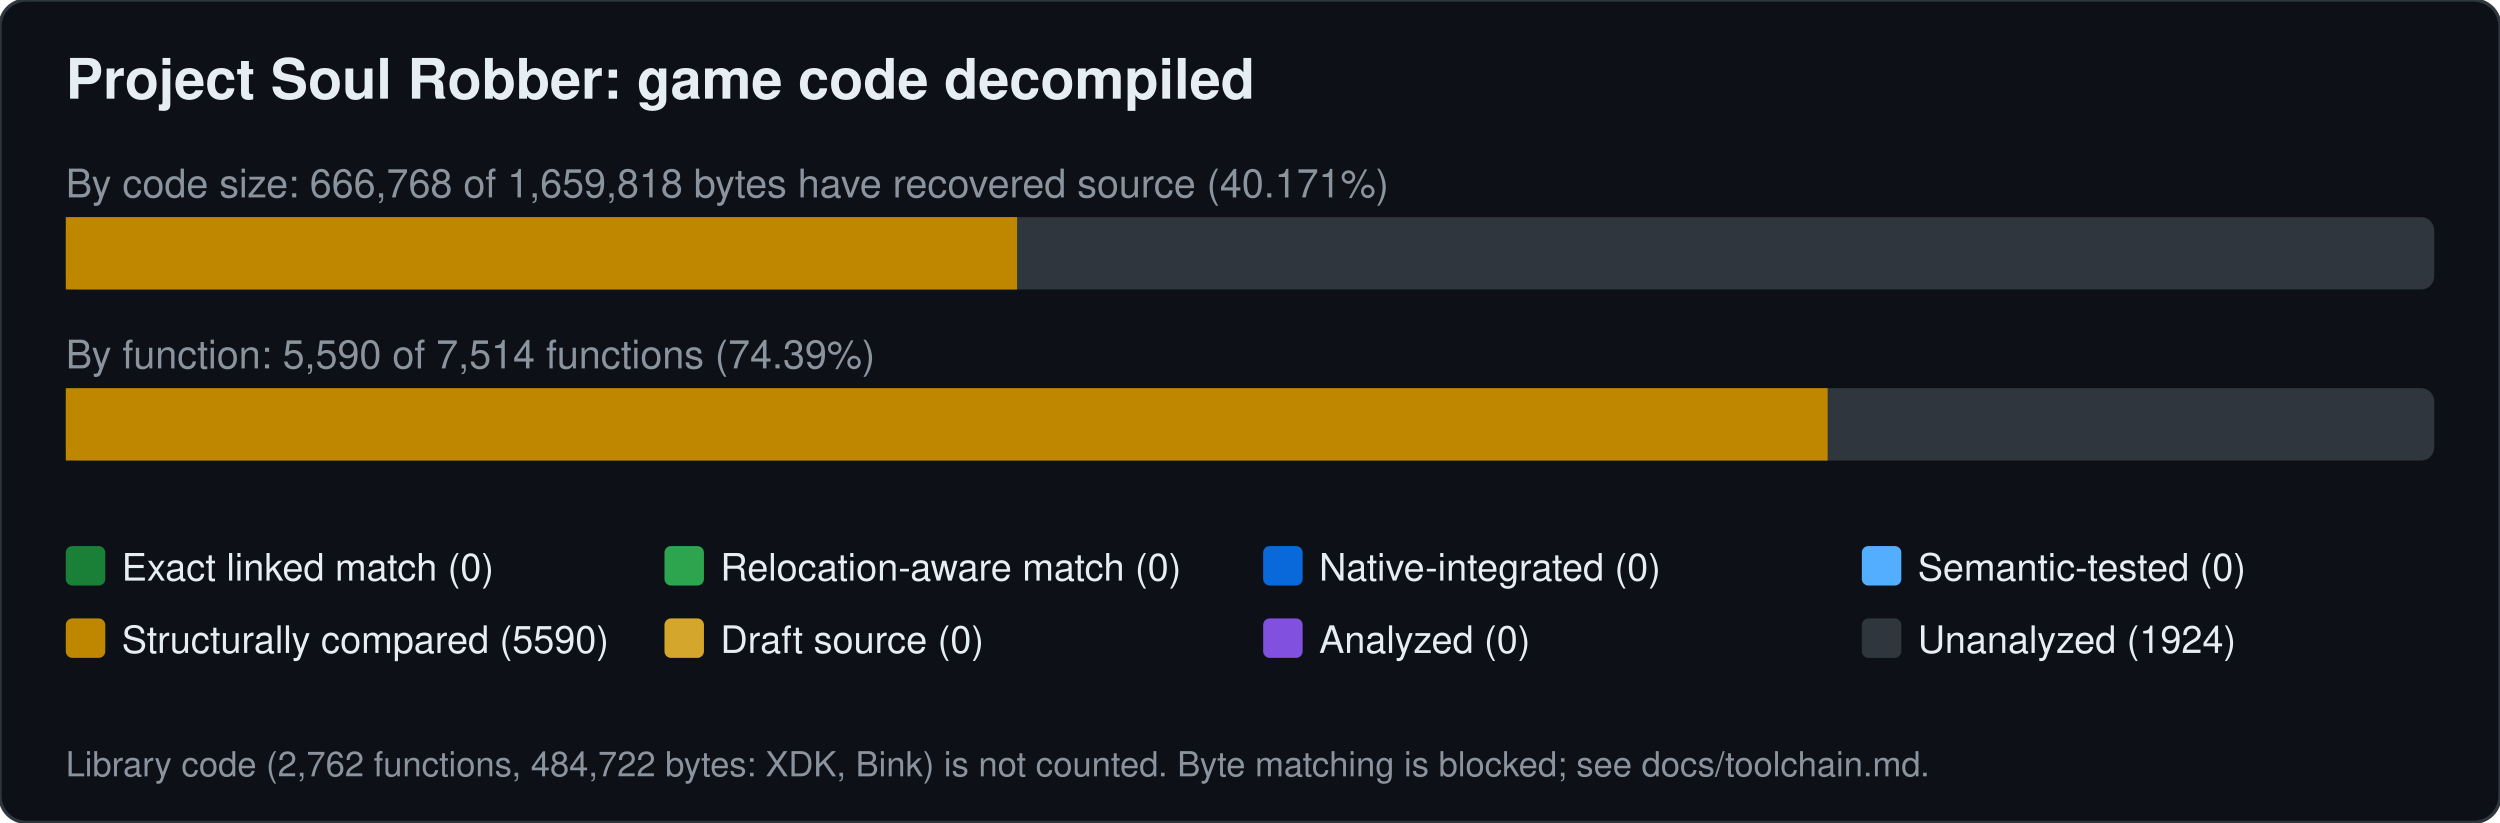
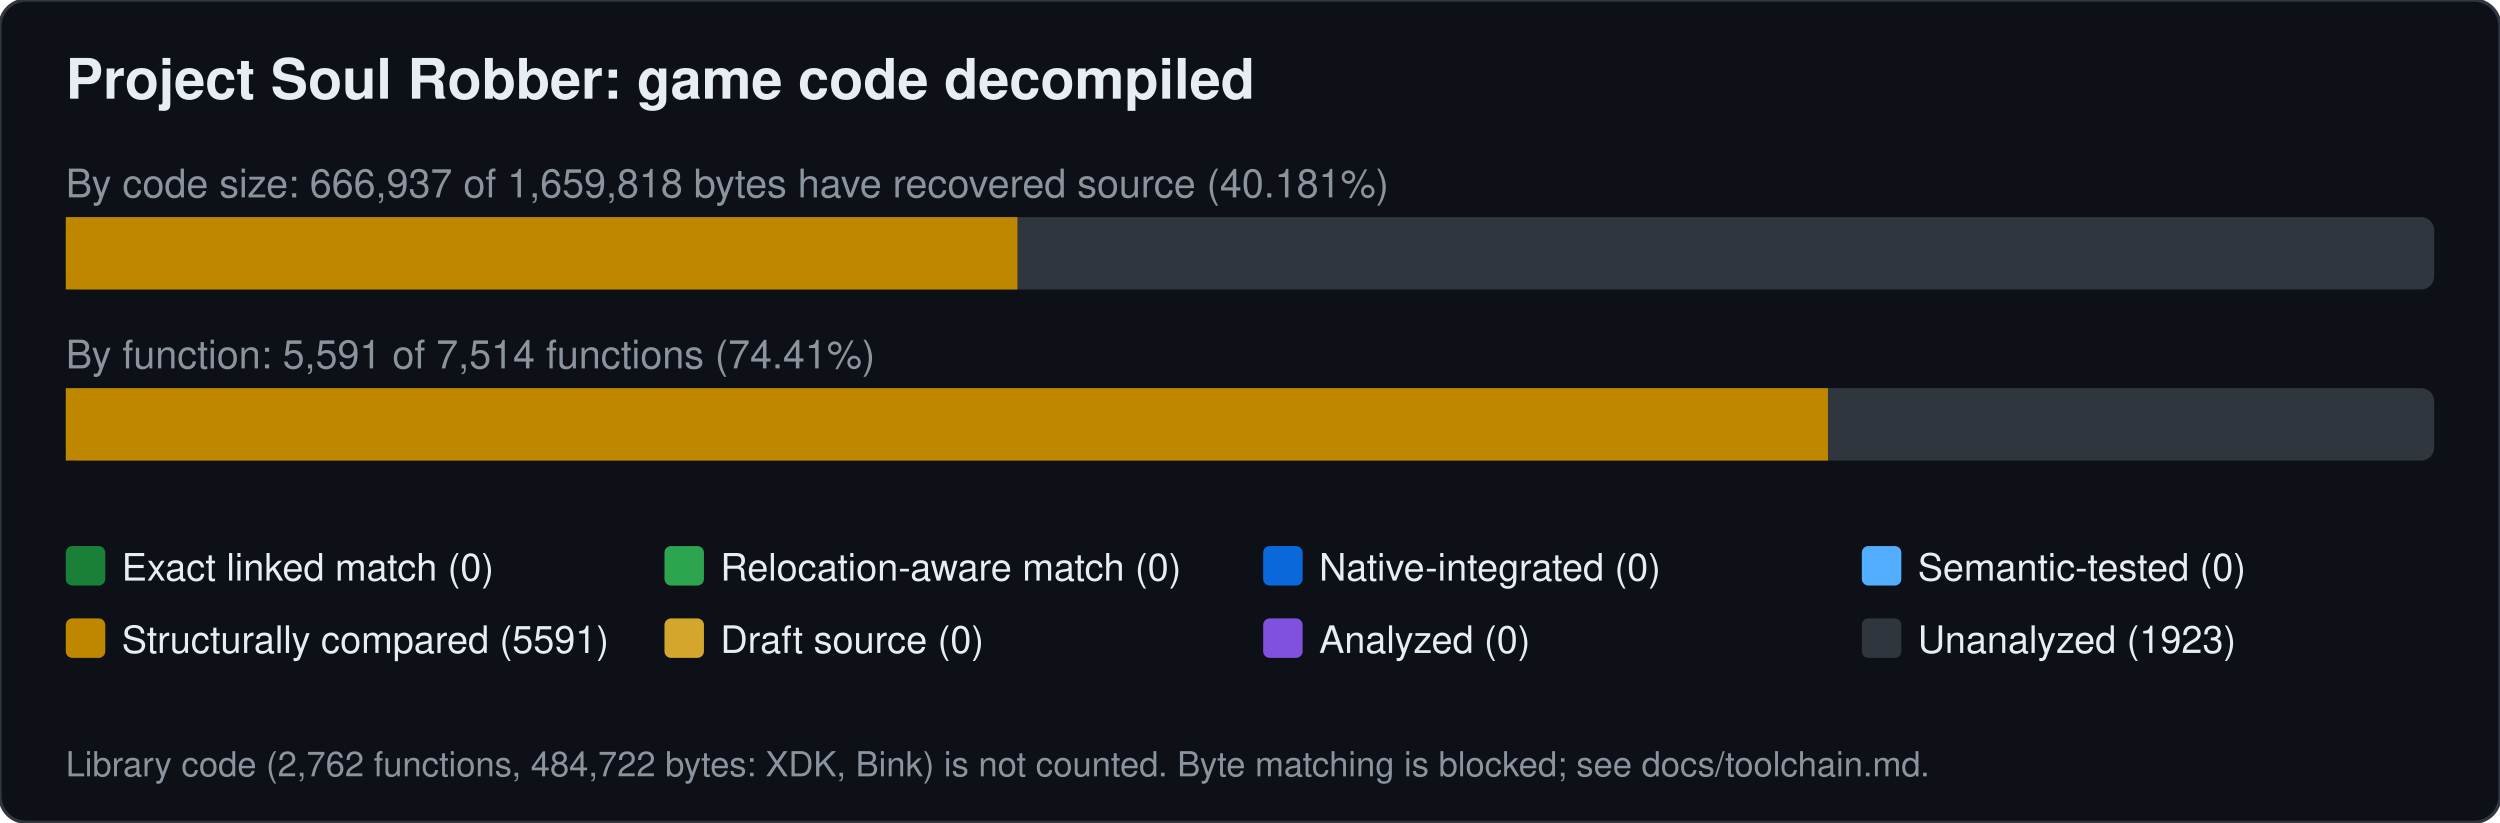
<svg xmlns="http://www.w3.org/2000/svg" width="760" height="250" viewBox="0 0 760 250" font-family="Segoe UI,Helvetica,Arial,sans-serif">
  <rect width="760" height="250" rx="8" fill="#0d1117" stroke="#30363d" />
  <text x="20" y="30" font-size="17" font-weight="600" fill="#e6edf3">Project Soul Robber: game code decompiled</text>
-   <text x="20" y="60" font-size="12" fill="#8b949e">By code size: 666,768 of 1,659,818 bytes have recovered source (40.171%)</text>
+   <text x="20" y="60" font-size="12" fill="#8b949e">By code size: 666,937 of 1,659,818 bytes have recovered source (40.181%)</text>
  <rect x="20" y="66" width="720" height="22" rx="4" fill="#30363d" />
-   <rect x="20.0" y="66" width="289.2" height="22" fill="#bf8700" />
-   <text x="20" y="112" font-size="12" fill="#8b949e">By function: 5,590 of 7,514 functions (74.39%)</text>
+   <rect x="20.0" y="66" width="289.3" height="22" fill="#bf8700" />
+   <text x="20" y="112" font-size="12" fill="#8b949e">By function: 5,591 of 7,514 functions (74.41%)</text>
  <rect x="20" y="118" width="720" height="22" rx="4" fill="#30363d" />
-   <rect x="20.0" y="118" width="535.6" height="22" fill="#bf8700" />
+   <rect x="20.0" y="118" width="535.7" height="22" fill="#bf8700" />
  <rect x="20" y="166" width="12" height="12" rx="2" fill="#1a7f37" />
  <text x="37" y="176.5" font-size="11.5" fill="#e6edf3">Exact linked match (0)</text>
  <rect x="202" y="166" width="12" height="12" rx="2" fill="#2da44e" />
  <text x="219" y="176.5" font-size="11.5" fill="#e6edf3">Relocation-aware match (0)</text>
  <rect x="384" y="166" width="12" height="12" rx="2" fill="#0969da" />
  <text x="401" y="176.5" font-size="11.5" fill="#e6edf3">Native-integrated (0)</text>
  <rect x="566" y="166" width="12" height="12" rx="2" fill="#54aeff" />
  <text x="583" y="176.5" font-size="11.5" fill="#e6edf3">Semantic-tested (0)</text>
  <rect x="20" y="188" width="12" height="12" rx="2" fill="#bf8700" />
-   <text x="37" y="198.5" font-size="11.5" fill="#e6edf3">Structurally compared (5590)</text>
+   <text x="37" y="198.5" font-size="11.5" fill="#e6edf3">Structurally compared (5591)</text>
  <rect x="202" y="188" width="12" height="12" rx="2" fill="#d4a72c" />
  <text x="219" y="198.5" font-size="11.5" fill="#e6edf3">Draft source (0)</text>
  <rect x="384" y="188" width="12" height="12" rx="2" fill="#8250df" />
  <text x="401" y="198.5" font-size="11.5" fill="#e6edf3">Analyzed (0)</text>
  <rect x="566" y="188" width="12" height="12" rx="2" fill="#30363d" />
-   <text x="583" y="198.5" font-size="11.5" fill="#e6edf3">Unanalyzed (1924)</text>
+   <text x="583" y="198.5" font-size="11.5" fill="#e6edf3">Unanalyzed (1923)</text>
  <text x="20" y="236" font-size="10.5" fill="#8b949e">Library code (2,762 functions, 484,722 bytes: XDK, Bink) is not counted. Byte matching is blocked; see docs/toolchain.md.</text>
</svg>
